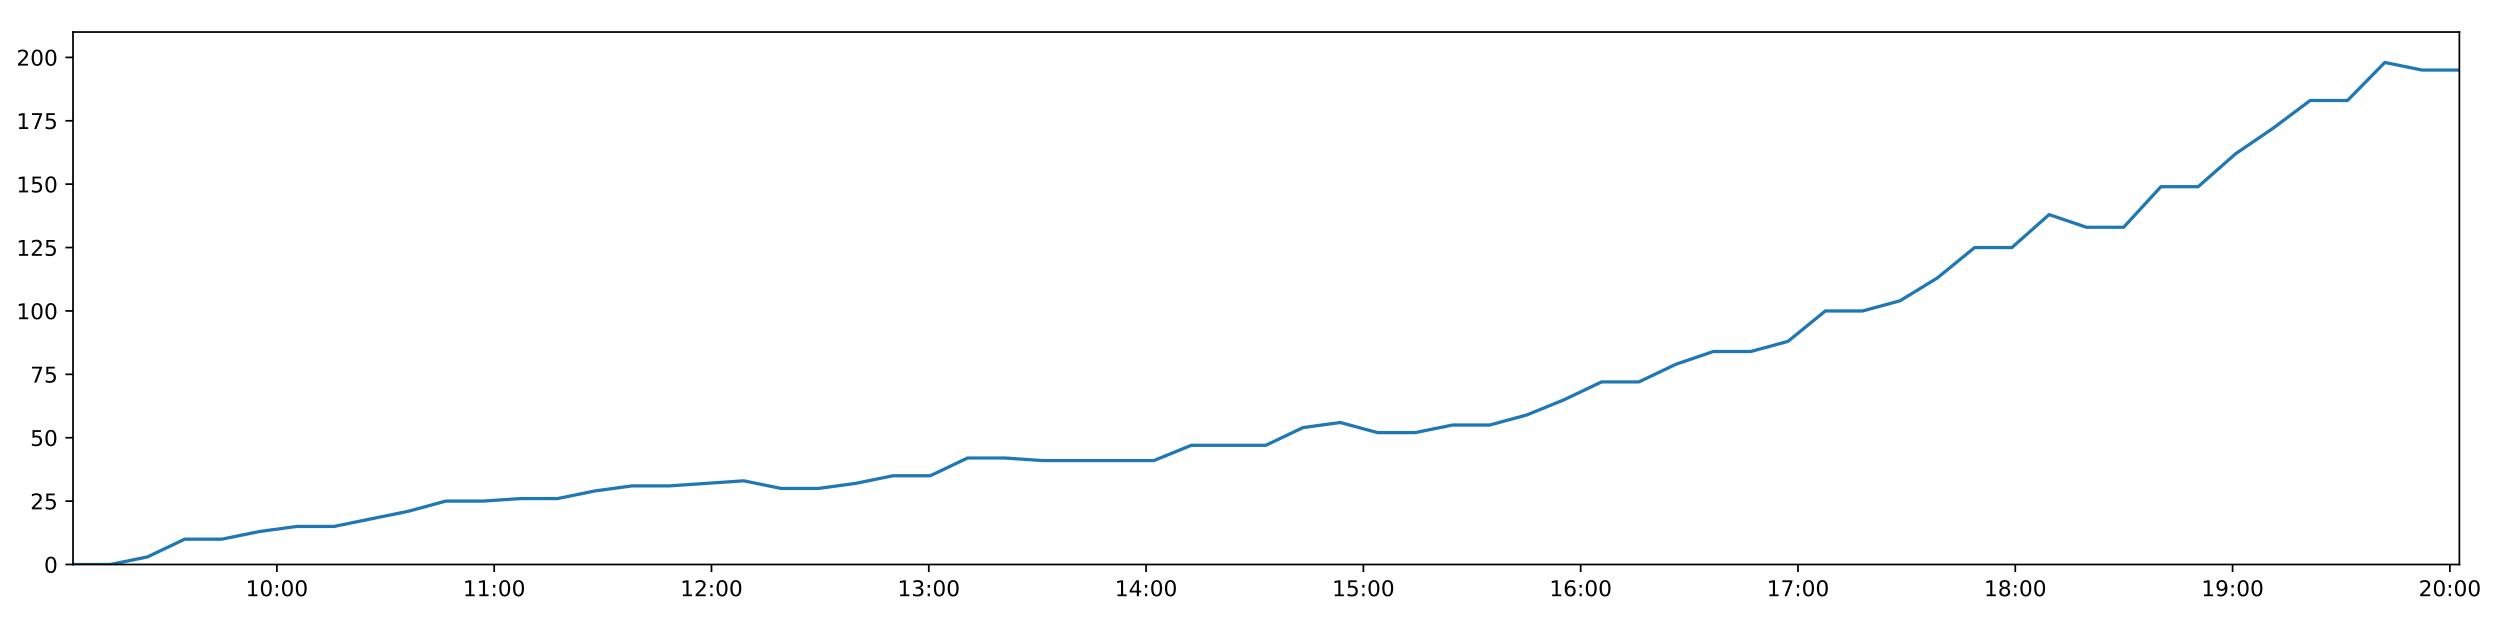
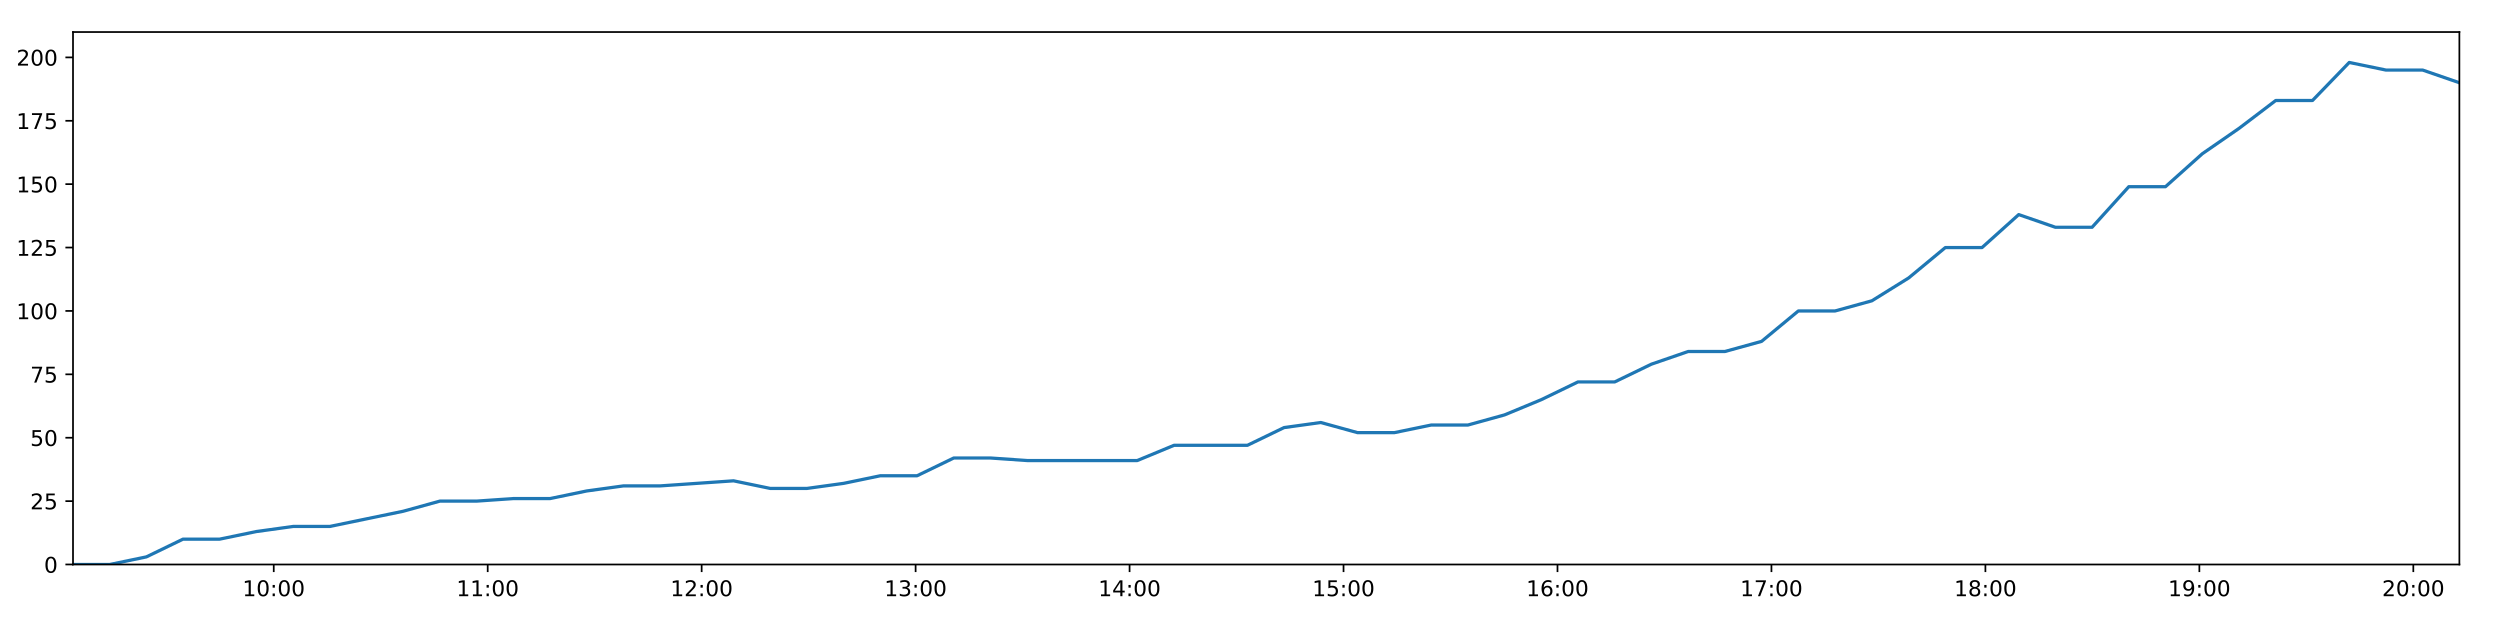
<svg xmlns="http://www.w3.org/2000/svg" xmlns:xlink="http://www.w3.org/1999/xlink" height="288pt" version="1.1" viewBox="0 0 1152 288" width="1152pt">
  <defs>
    <style type="text/css">
*{stroke-linecap:butt;stroke-linejoin:round;}
  </style>
  </defs>
  <g id="figure_1">
    <g id="patch_1">
      <path d="M 0 288  L 1152 288  L 1152 0  L 0 0  z " style="fill:#ffffff;" />
    </g>
    <g id="axes_1">
      <g id="patch_2">
        <path d="M 33.64 260.12  L 1133.28 260.12  L 1133.28 14.76  L 33.64 14.76  z " style="fill:#ffffff;" />
      </g>
      <g id="matplotlib.axis_1">
        <g id="xtick_1">
          <g id="line2d_1">
            <defs>
-               <path d="M 0 0  L 0 3.5  " id="m9befa84304" style="stroke:#000000;stroke-width:0.8;" />
-             </defs>
-             <g>
-               <use style="stroke:#000000;stroke-width:0.8;" x="127.586" xlink:href="#m9befa84304" y="260.12" />
+               <path d="M 0 0  L 0 3.5  " id="md8a8a6e9c1" style="stroke:#000000;stroke-width:0.8;" />
+             </defs>
+             <g>
+               <use style="stroke:#000000;stroke-width:0.8;" x="126.14" xlink:href="#md8a8a6e9c1" y="260.12" />
            </g>
          </g>
          <g id="text_1">
            <defs>
              <path d="M 12.406 8.297  L 28.516 8.297  L 28.516 63.922  L 10.984 60.406  L 10.984 69.391  L 28.422 72.906  L 38.281 72.906  L 38.281 8.297  L 54.391 8.297  L 54.391 0  L 12.406 0  z " id="DejaVuSans-49" />
              <path d="M 31.781 66.406  Q 24.172 66.406 20.328 58.906  Q 16.5 51.422 16.5 36.375  Q 16.5 21.391 20.328 13.891  Q 24.172 6.391 31.781 6.391  Q 39.453 6.391 43.281 13.891  Q 47.125 21.391 47.125 36.375  Q 47.125 51.422 43.281 58.906  Q 39.453 66.406 31.781 66.406  z M 31.781 74.219  Q 44.047 74.219 50.516 64.516  Q 56.984 54.828 56.984 36.375  Q 56.984 17.969 50.516 8.266  Q 44.047 -1.422 31.781 -1.422  Q 19.531 -1.422 13.062 8.266  Q 6.594 17.969 6.594 36.375  Q 6.594 54.828 13.062 64.516  Q 19.531 74.219 31.781 74.219  z " id="DejaVuSans-48" />
              <path d="M 11.719 12.406  L 22.016 12.406  L 22.016 0  L 11.719 0  z M 11.719 51.703  L 22.016 51.703  L 22.016 39.312  L 11.719 39.312  z " id="DejaVuSans-58" />
            </defs>
-             <g transform="translate(113.1761 274.7184)scale(0.1 -0.1)">
+             <g transform="translate(111.7309 274.7184)scale(0.1 -0.1)">
              <use xlink:href="#DejaVuSans-49" />
              <use x="63.623" xlink:href="#DejaVuSans-48" />
              <use x="127.246" xlink:href="#DejaVuSans-58" />
              <use x="160.938" xlink:href="#DejaVuSans-48" />
              <use x="224.561" xlink:href="#DejaVuSans-48" />
            </g>
          </g>
        </g>
        <g id="xtick_2">
          <g id="line2d_2">
            <g>
-               <use style="stroke:#000000;stroke-width:0.8;" x="227.718" xlink:href="#m9befa84304" y="260.12" />
+               <use style="stroke:#000000;stroke-width:0.8;" x="224.732" xlink:href="#md8a8a6e9c1" y="260.12" />
            </g>
          </g>
          <g id="text_2">
-             <g transform="translate(213.3082 274.7184)scale(0.1 -0.1)">
+             <g transform="translate(210.3225 274.7184)scale(0.1 -0.1)">
              <use xlink:href="#DejaVuSans-49" />
              <use x="63.623" xlink:href="#DejaVuSans-49" />
              <use x="127.246" xlink:href="#DejaVuSans-58" />
              <use x="160.938" xlink:href="#DejaVuSans-48" />
              <use x="224.561" xlink:href="#DejaVuSans-48" />
            </g>
          </g>
        </g>
        <g id="xtick_3">
          <g id="line2d_3">
            <g>
-               <use style="stroke:#000000;stroke-width:0.8;" x="327.85" xlink:href="#m9befa84304" y="260.12" />
+               <use style="stroke:#000000;stroke-width:0.8;" x="323.324" xlink:href="#md8a8a6e9c1" y="260.12" />
            </g>
          </g>
          <g id="text_3">
            <defs>
              <path d="M 19.188 8.297  L 53.609 8.297  L 53.609 0  L 7.328 0  L 7.328 8.297  Q 12.938 14.109 22.625 23.891  Q 32.328 33.688 34.812 36.531  Q 39.547 41.844 41.422 45.531  Q 43.312 49.219 43.312 52.781  Q 43.312 58.594 39.234 62.25  Q 35.156 65.922 28.609 65.922  Q 23.969 65.922 18.812 64.312  Q 13.672 62.703 7.812 59.422  L 7.812 69.391  Q 13.766 71.781 18.938 73  Q 24.125 74.219 28.422 74.219  Q 39.75 74.219 46.484 68.547  Q 53.219 62.891 53.219 53.422  Q 53.219 48.922 51.531 44.891  Q 49.859 40.875 45.406 35.406  Q 44.188 33.984 37.641 27.219  Q 31.109 20.453 19.188 8.297  z " id="DejaVuSans-50" />
            </defs>
-             <g transform="translate(313.4403 274.7184)scale(0.1 -0.1)">
+             <g transform="translate(308.9142 274.7184)scale(0.1 -0.1)">
              <use xlink:href="#DejaVuSans-49" />
              <use x="63.623" xlink:href="#DejaVuSans-50" />
              <use x="127.246" xlink:href="#DejaVuSans-58" />
              <use x="160.938" xlink:href="#DejaVuSans-48" />
              <use x="224.561" xlink:href="#DejaVuSans-48" />
            </g>
          </g>
        </g>
        <g id="xtick_4">
          <g id="line2d_4">
            <g>
-               <use style="stroke:#000000;stroke-width:0.8;" x="427.982" xlink:href="#m9befa84304" y="260.12" />
+               <use style="stroke:#000000;stroke-width:0.8;" x="421.915" xlink:href="#md8a8a6e9c1" y="260.12" />
            </g>
          </g>
          <g id="text_4">
            <defs>
              <path d="M 40.578 39.312  Q 47.656 37.797 51.625 33  Q 55.609 28.219 55.609 21.188  Q 55.609 10.406 48.188 4.484  Q 40.766 -1.422 27.094 -1.422  Q 22.516 -1.422 17.656 -0.516  Q 12.797 0.391 7.625 2.203  L 7.625 11.719  Q 11.719 9.328 16.594 8.109  Q 21.484 6.891 26.812 6.891  Q 36.078 6.891 40.938 10.547  Q 45.797 14.203 45.797 21.188  Q 45.797 27.641 41.281 31.266  Q 36.766 34.906 28.719 34.906  L 20.219 34.906  L 20.219 43.016  L 29.109 43.016  Q 36.375 43.016 40.234 45.922  Q 44.094 48.828 44.094 54.297  Q 44.094 59.906 40.109 62.906  Q 36.141 65.922 28.719 65.922  Q 24.656 65.922 20.016 65.031  Q 15.375 64.156 9.812 62.312  L 9.812 71.094  Q 15.438 72.656 20.344 73.438  Q 25.25 74.219 29.594 74.219  Q 40.828 74.219 47.359 69.109  Q 53.906 64.016 53.906 55.328  Q 53.906 49.266 50.438 45.094  Q 46.969 40.922 40.578 39.312  z " id="DejaVuSans-51" />
            </defs>
-             <g transform="translate(413.5724 274.7184)scale(0.1 -0.1)">
+             <g transform="translate(407.5058 274.7184)scale(0.1 -0.1)">
              <use xlink:href="#DejaVuSans-49" />
              <use x="63.623" xlink:href="#DejaVuSans-51" />
              <use x="127.246" xlink:href="#DejaVuSans-58" />
              <use x="160.938" xlink:href="#DejaVuSans-48" />
              <use x="224.561" xlink:href="#DejaVuSans-48" />
            </g>
          </g>
        </g>
        <g id="xtick_5">
          <g id="line2d_5">
            <g>
-               <use style="stroke:#000000;stroke-width:0.8;" x="528.114" xlink:href="#m9befa84304" y="260.12" />
+               <use style="stroke:#000000;stroke-width:0.8;" x="520.507" xlink:href="#md8a8a6e9c1" y="260.12" />
            </g>
          </g>
          <g id="text_5">
            <defs>
              <path d="M 37.797 64.312  L 12.891 25.391  L 37.797 25.391  z M 35.203 72.906  L 47.609 72.906  L 47.609 25.391  L 58.016 25.391  L 58.016 17.188  L 47.609 17.188  L 47.609 0  L 37.797 0  L 37.797 17.188  L 4.891 17.188  L 4.891 26.703  z " id="DejaVuSans-52" />
            </defs>
-             <g transform="translate(513.7045 274.7184)scale(0.1 -0.1)">
+             <g transform="translate(506.0975 274.7184)scale(0.1 -0.1)">
              <use xlink:href="#DejaVuSans-49" />
              <use x="63.623" xlink:href="#DejaVuSans-52" />
              <use x="127.246" xlink:href="#DejaVuSans-58" />
              <use x="160.938" xlink:href="#DejaVuSans-48" />
              <use x="224.561" xlink:href="#DejaVuSans-48" />
            </g>
          </g>
        </g>
        <g id="xtick_6">
          <g id="line2d_6">
            <g>
-               <use style="stroke:#000000;stroke-width:0.8;" x="628.246" xlink:href="#m9befa84304" y="260.12" />
+               <use style="stroke:#000000;stroke-width:0.8;" x="619.099" xlink:href="#md8a8a6e9c1" y="260.12" />
            </g>
          </g>
          <g id="text_6">
            <defs>
              <path d="M 10.797 72.906  L 49.516 72.906  L 49.516 64.594  L 19.828 64.594  L 19.828 46.734  Q 21.969 47.469 24.109 47.828  Q 26.266 48.188 28.422 48.188  Q 40.625 48.188 47.75 41.5  Q 54.891 34.812 54.891 23.391  Q 54.891 11.625 47.562 5.094  Q 40.234 -1.422 26.906 -1.422  Q 22.312 -1.422 17.547 -0.641  Q 12.797 0.141 7.719 1.703  L 7.719 11.625  Q 12.109 9.234 16.797 8.062  Q 21.484 6.891 26.703 6.891  Q 35.156 6.891 40.078 11.328  Q 45.016 15.766 45.016 23.391  Q 45.016 31 40.078 35.438  Q 35.156 39.891 26.703 39.891  Q 22.75 39.891 18.812 39.016  Q 14.891 38.141 10.797 36.281  z " id="DejaVuSans-53" />
            </defs>
-             <g transform="translate(613.8366 274.7184)scale(0.1 -0.1)">
+             <g transform="translate(604.6891 274.7184)scale(0.1 -0.1)">
              <use xlink:href="#DejaVuSans-49" />
              <use x="63.623" xlink:href="#DejaVuSans-53" />
              <use x="127.246" xlink:href="#DejaVuSans-58" />
              <use x="160.938" xlink:href="#DejaVuSans-48" />
              <use x="224.561" xlink:href="#DejaVuSans-48" />
            </g>
          </g>
        </g>
        <g id="xtick_7">
          <g id="line2d_7">
            <g>
-               <use style="stroke:#000000;stroke-width:0.8;" x="728.378" xlink:href="#m9befa84304" y="260.12" />
+               <use style="stroke:#000000;stroke-width:0.8;" x="717.69" xlink:href="#md8a8a6e9c1" y="260.12" />
            </g>
          </g>
          <g id="text_7">
            <defs>
              <path d="M 33.016 40.375  Q 26.375 40.375 22.484 35.828  Q 18.609 31.297 18.609 23.391  Q 18.609 15.531 22.484 10.953  Q 26.375 6.391 33.016 6.391  Q 39.656 6.391 43.531 10.953  Q 47.406 15.531 47.406 23.391  Q 47.406 31.297 43.531 35.828  Q 39.656 40.375 33.016 40.375  z M 52.594 71.297  L 52.594 62.312  Q 48.875 64.062 45.094 64.984  Q 41.312 65.922 37.594 65.922  Q 27.828 65.922 22.672 59.328  Q 17.531 52.734 16.797 39.406  Q 19.672 43.656 24.016 45.922  Q 28.375 48.188 33.594 48.188  Q 44.578 48.188 50.953 41.516  Q 57.328 34.859 57.328 23.391  Q 57.328 12.156 50.688 5.359  Q 44.047 -1.422 33.016 -1.422  Q 20.359 -1.422 13.672 8.266  Q 6.984 17.969 6.984 36.375  Q 6.984 53.656 15.188 63.938  Q 23.391 74.219 37.203 74.219  Q 40.922 74.219 44.703 73.484  Q 48.484 72.75 52.594 71.297  z " id="DejaVuSans-54" />
            </defs>
-             <g transform="translate(713.9687 274.7184)scale(0.1 -0.1)">
+             <g transform="translate(703.2808 274.7184)scale(0.1 -0.1)">
              <use xlink:href="#DejaVuSans-49" />
              <use x="63.623" xlink:href="#DejaVuSans-54" />
              <use x="127.246" xlink:href="#DejaVuSans-58" />
              <use x="160.938" xlink:href="#DejaVuSans-48" />
              <use x="224.561" xlink:href="#DejaVuSans-48" />
            </g>
          </g>
        </g>
        <g id="xtick_8">
          <g id="line2d_8">
            <g>
-               <use style="stroke:#000000;stroke-width:0.8;" x="828.51" xlink:href="#m9befa84304" y="260.12" />
+               <use style="stroke:#000000;stroke-width:0.8;" x="816.282" xlink:href="#md8a8a6e9c1" y="260.12" />
            </g>
          </g>
          <g id="text_8">
            <defs>
              <path d="M 8.203 72.906  L 55.078 72.906  L 55.078 68.703  L 28.609 0  L 18.312 0  L 43.219 64.594  L 8.203 64.594  z " id="DejaVuSans-55" />
            </defs>
-             <g transform="translate(814.1007 274.7184)scale(0.1 -0.1)">
+             <g transform="translate(801.8724 274.7184)scale(0.1 -0.1)">
              <use xlink:href="#DejaVuSans-49" />
              <use x="63.623" xlink:href="#DejaVuSans-55" />
              <use x="127.246" xlink:href="#DejaVuSans-58" />
              <use x="160.938" xlink:href="#DejaVuSans-48" />
              <use x="224.561" xlink:href="#DejaVuSans-48" />
            </g>
          </g>
        </g>
        <g id="xtick_9">
          <g id="line2d_9">
            <g>
-               <use style="stroke:#000000;stroke-width:0.8;" x="928.642" xlink:href="#m9befa84304" y="260.12" />
+               <use style="stroke:#000000;stroke-width:0.8;" x="914.873" xlink:href="#md8a8a6e9c1" y="260.12" />
            </g>
          </g>
          <g id="text_9">
            <defs>
              <path d="M 31.781 34.625  Q 24.75 34.625 20.719 30.859  Q 16.703 27.094 16.703 20.516  Q 16.703 13.922 20.719 10.156  Q 24.75 6.391 31.781 6.391  Q 38.812 6.391 42.859 10.172  Q 46.922 13.969 46.922 20.516  Q 46.922 27.094 42.891 30.859  Q 38.875 34.625 31.781 34.625  z M 21.922 38.812  Q 15.578 40.375 12.031 44.719  Q 8.5 49.078 8.5 55.328  Q 8.5 64.062 14.719 69.141  Q 20.953 74.219 31.781 74.219  Q 42.672 74.219 48.875 69.141  Q 55.078 64.062 55.078 55.328  Q 55.078 49.078 51.531 44.719  Q 48 40.375 41.703 38.812  Q 48.828 37.156 52.797 32.312  Q 56.781 27.484 56.781 20.516  Q 56.781 9.906 50.312 4.234  Q 43.844 -1.422 31.781 -1.422  Q 19.734 -1.422 13.25 4.234  Q 6.781 9.906 6.781 20.516  Q 6.781 27.484 10.781 32.312  Q 14.797 37.156 21.922 38.812  z M 18.312 54.391  Q 18.312 48.734 21.844 45.562  Q 25.391 42.391 31.781 42.391  Q 38.141 42.391 41.719 45.562  Q 45.312 48.734 45.312 54.391  Q 45.312 60.062 41.719 63.234  Q 38.141 66.406 31.781 66.406  Q 25.391 66.406 21.844 63.234  Q 18.312 60.062 18.312 54.391  z " id="DejaVuSans-56" />
            </defs>
-             <g transform="translate(914.2328 274.7184)scale(0.1 -0.1)">
+             <g transform="translate(900.4641 274.7184)scale(0.1 -0.1)">
              <use xlink:href="#DejaVuSans-49" />
              <use x="63.623" xlink:href="#DejaVuSans-56" />
              <use x="127.246" xlink:href="#DejaVuSans-58" />
              <use x="160.938" xlink:href="#DejaVuSans-48" />
              <use x="224.561" xlink:href="#DejaVuSans-48" />
            </g>
          </g>
        </g>
        <g id="xtick_10">
          <g id="line2d_10">
            <g>
-               <use style="stroke:#000000;stroke-width:0.8;" x="1028.774" xlink:href="#m9befa84304" y="260.12" />
+               <use style="stroke:#000000;stroke-width:0.8;" x="1013.465" xlink:href="#md8a8a6e9c1" y="260.12" />
            </g>
          </g>
          <g id="text_10">
            <defs>
              <path d="M 10.984 1.516  L 10.984 10.5  Q 14.703 8.734 18.5 7.812  Q 22.312 6.891 25.984 6.891  Q 35.75 6.891 40.891 13.453  Q 46.047 20.016 46.781 33.406  Q 43.953 29.203 39.594 26.953  Q 35.25 24.703 29.984 24.703  Q 19.047 24.703 12.672 31.312  Q 6.297 37.938 6.297 49.422  Q 6.297 60.641 12.938 67.422  Q 19.578 74.219 30.609 74.219  Q 43.266 74.219 49.922 64.516  Q 56.594 54.828 56.594 36.375  Q 56.594 19.141 48.406 8.859  Q 40.234 -1.422 26.422 -1.422  Q 22.703 -1.422 18.891 -0.688  Q 15.094 0.047 10.984 1.516  z M 30.609 32.422  Q 37.25 32.422 41.125 36.953  Q 45.016 41.5 45.016 49.422  Q 45.016 57.281 41.125 61.844  Q 37.25 66.406 30.609 66.406  Q 23.969 66.406 20.094 61.844  Q 16.219 57.281 16.219 49.422  Q 16.219 41.5 20.094 36.953  Q 23.969 32.422 30.609 32.422  z " id="DejaVuSans-57" />
            </defs>
-             <g transform="translate(1014.365 274.7184)scale(0.1 -0.1)">
+             <g transform="translate(999.0558 274.7184)scale(0.1 -0.1)">
              <use xlink:href="#DejaVuSans-49" />
              <use x="63.623" xlink:href="#DejaVuSans-57" />
              <use x="127.246" xlink:href="#DejaVuSans-58" />
              <use x="160.938" xlink:href="#DejaVuSans-48" />
              <use x="224.561" xlink:href="#DejaVuSans-48" />
            </g>
          </g>
        </g>
        <g id="xtick_11">
          <g id="line2d_11">
            <g>
-               <use style="stroke:#000000;stroke-width:0.8;" x="1128.906" xlink:href="#m9befa84304" y="260.12" />
+               <use style="stroke:#000000;stroke-width:0.8;" x="1112.057" xlink:href="#md8a8a6e9c1" y="260.12" />
            </g>
          </g>
          <g id="text_11">
-             <g transform="translate(1114.497 274.7184)scale(0.1 -0.1)">
+             <g transform="translate(1097.647 274.7184)scale(0.1 -0.1)">
              <use xlink:href="#DejaVuSans-50" />
              <use x="63.623" xlink:href="#DejaVuSans-48" />
              <use x="127.246" xlink:href="#DejaVuSans-58" />
              <use x="160.938" xlink:href="#DejaVuSans-48" />
              <use x="224.561" xlink:href="#DejaVuSans-48" />
            </g>
          </g>
        </g>
      </g>
      <g id="matplotlib.axis_2">
        <g id="ytick_1">
          <g id="line2d_12">
            <defs>
-               <path d="M 0 0  L -3.5 0  " id="ma673d3bbfe" style="stroke:#000000;stroke-width:0.8;" />
-             </defs>
-             <g>
-               <use style="stroke:#000000;stroke-width:0.8;" x="33.64" xlink:href="#ma673d3bbfe" y="260.12" />
+               <path d="M 0 0  L -3.5 0  " id="m0b4491d82a" style="stroke:#000000;stroke-width:0.8;" />
+             </defs>
+             <g>
+               <use style="stroke:#000000;stroke-width:0.8;" x="33.64" xlink:href="#m0b4491d82a" y="260.12" />
            </g>
          </g>
          <g id="text_12">
            <g transform="translate(20.2775 263.9192)scale(0.1 -0.1)">
              <use xlink:href="#DejaVuSans-48" />
            </g>
          </g>
        </g>
        <g id="ytick_2">
          <g id="line2d_13">
            <g>
-               <use style="stroke:#000000;stroke-width:0.8;" x="33.64" xlink:href="#ma673d3bbfe" y="230.91" />
+               <use style="stroke:#000000;stroke-width:0.8;" x="33.64" xlink:href="#m0b4491d82a" y="230.91" />
            </g>
          </g>
          <g id="text_13">
            <g transform="translate(13.915 234.7097)scale(0.1 -0.1)">
              <use xlink:href="#DejaVuSans-50" />
              <use x="63.623" xlink:href="#DejaVuSans-53" />
            </g>
          </g>
        </g>
        <g id="ytick_3">
          <g id="line2d_14">
            <g>
-               <use style="stroke:#000000;stroke-width:0.8;" x="33.64" xlink:href="#ma673d3bbfe" y="201.701" />
+               <use style="stroke:#000000;stroke-width:0.8;" x="33.64" xlink:href="#m0b4491d82a" y="201.701" />
            </g>
          </g>
          <g id="text_14">
            <g transform="translate(13.915 205.5002)scale(0.1 -0.1)">
              <use xlink:href="#DejaVuSans-53" />
              <use x="63.623" xlink:href="#DejaVuSans-48" />
            </g>
          </g>
        </g>
        <g id="ytick_4">
          <g id="line2d_15">
            <g>
-               <use style="stroke:#000000;stroke-width:0.8;" x="33.64" xlink:href="#ma673d3bbfe" y="172.491" />
+               <use style="stroke:#000000;stroke-width:0.8;" x="33.64" xlink:href="#m0b4491d82a" y="172.491" />
            </g>
          </g>
          <g id="text_15">
            <g transform="translate(13.915 176.2906)scale(0.1 -0.1)">
              <use xlink:href="#DejaVuSans-55" />
              <use x="63.623" xlink:href="#DejaVuSans-53" />
            </g>
          </g>
        </g>
        <g id="ytick_5">
          <g id="line2d_16">
            <g>
-               <use style="stroke:#000000;stroke-width:0.8;" x="33.64" xlink:href="#ma673d3bbfe" y="143.282" />
+               <use style="stroke:#000000;stroke-width:0.8;" x="33.64" xlink:href="#m0b4491d82a" y="143.282" />
            </g>
          </g>
          <g id="text_16">
            <g transform="translate(7.5525 147.0811)scale(0.1 -0.1)">
              <use xlink:href="#DejaVuSans-49" />
              <use x="63.623" xlink:href="#DejaVuSans-48" />
              <use x="127.246" xlink:href="#DejaVuSans-48" />
            </g>
          </g>
        </g>
        <g id="ytick_6">
          <g id="line2d_17">
            <g>
-               <use style="stroke:#000000;stroke-width:0.8;" x="33.64" xlink:href="#ma673d3bbfe" y="114.072" />
+               <use style="stroke:#000000;stroke-width:0.8;" x="33.64" xlink:href="#m0b4491d82a" y="114.072" />
            </g>
          </g>
          <g id="text_17">
            <g transform="translate(7.5525 117.8716)scale(0.1 -0.1)">
              <use xlink:href="#DejaVuSans-49" />
              <use x="63.623" xlink:href="#DejaVuSans-50" />
              <use x="127.246" xlink:href="#DejaVuSans-53" />
            </g>
          </g>
        </g>
        <g id="ytick_7">
          <g id="line2d_18">
            <g>
-               <use style="stroke:#000000;stroke-width:0.8;" x="33.64" xlink:href="#ma673d3bbfe" y="84.863" />
+               <use style="stroke:#000000;stroke-width:0.8;" x="33.64" xlink:href="#m0b4491d82a" y="84.863" />
            </g>
          </g>
          <g id="text_18">
            <g transform="translate(7.5525 88.66208)scale(0.1 -0.1)">
              <use xlink:href="#DejaVuSans-49" />
              <use x="63.623" xlink:href="#DejaVuSans-53" />
              <use x="127.246" xlink:href="#DejaVuSans-48" />
            </g>
          </g>
        </g>
        <g id="ytick_8">
          <g id="line2d_19">
            <g>
-               <use style="stroke:#000000;stroke-width:0.8;" x="33.64" xlink:href="#ma673d3bbfe" y="55.653" />
+               <use style="stroke:#000000;stroke-width:0.8;" x="33.64" xlink:href="#m0b4491d82a" y="55.653" />
            </g>
          </g>
          <g id="text_19">
            <g transform="translate(7.5525 59.45255)scale(0.1 -0.1)">
              <use xlink:href="#DejaVuSans-49" />
              <use x="63.623" xlink:href="#DejaVuSans-55" />
              <use x="127.246" xlink:href="#DejaVuSans-53" />
            </g>
          </g>
        </g>
        <g id="ytick_9">
          <g id="line2d_20">
            <g>
-               <use style="stroke:#000000;stroke-width:0.8;" x="33.64" xlink:href="#ma673d3bbfe" y="26.444" />
+               <use style="stroke:#000000;stroke-width:0.8;" x="33.64" xlink:href="#m0b4491d82a" y="26.444" />
            </g>
          </g>
          <g id="text_20">
            <g transform="translate(7.5525 30.24303)scale(0.1 -0.1)">
              <use xlink:href="#DejaVuSans-50" />
              <use x="63.623" xlink:href="#DejaVuSans-48" />
              <use x="127.246" xlink:href="#DejaVuSans-48" />
            </g>
          </g>
        </g>
      </g>
      <g id="line2d_21">
-         <path clip-path="url(#pe189536866)" d="M 33.64 260.12  L 50.813 260.12  L 67.97 256.615  L 85.122 248.436  L 102.282 248.436  L 119.477 244.931  L 136.643 242.594  L 153.81 242.594  L 170.987 239.089  L 188.175 235.584  L 205.358 230.91  L 222.558 230.91  L 239.72 229.742  L 256.892 229.742  L 274.052 226.237  L 291.253 223.9  L 308.426 223.9  L 325.601 222.732  L 342.775 221.563  L 359.946 225.069  L 377.132 225.069  L 394.3 222.732  L 411.48 219.227  L 428.655 219.227  L 445.83 211.048  L 463.003 211.048  L 480.172 212.216  L 497.336 212.216  L 514.501 212.216  L 531.712 212.216  L 548.901 205.206  L 566.054 205.206  L 583.245 205.206  L 600.431 197.027  L 617.617 194.691  L 634.809 199.364  L 651.998 199.364  L 669.266 195.859  L 686.437 195.859  L 703.601 191.186  L 720.779 184.175  L 737.951 175.997  L 755.139 175.997  L 772.316 167.818  L 789.514 161.976  L 806.703 161.976  L 823.902 157.302  L 841.1 143.282  L 858.315 143.282  L 875.513 138.608  L 892.702 128.093  L 909.894 114.072  L 927.069 114.072  L 944.235 98.883  L 961.398 104.725  L 978.568 104.725  L 995.749 86.031  L 1012.916 86.031  L 1030.159 70.842  L 1047.336 59.158  L 1064.517 46.306  L 1081.718 46.306  L 1098.923 28.781  L 1116.113 32.286  L 1133.28 32.286  " style="fill:none;stroke:#1f77b4;stroke-linecap:square;stroke-width:1.5;" />
+         <path clip-path="url(#pe297834573)" d="M 33.64 260.12  L 50.549 260.12  L 67.442 256.615  L 84.33 248.436  L 101.226 248.436  L 118.156 244.931  L 135.058 242.594  L 151.961 242.594  L 168.874 239.089  L 185.798 235.584  L 202.716 230.91  L 219.652 230.91  L 236.55 229.742  L 253.457 229.742  L 270.354 226.237  L 287.29 223.9  L 304.199 223.9  L 321.109 222.732  L 338.02 221.563  L 354.926 225.069  L 371.848 225.069  L 388.752 222.732  L 405.667 219.227  L 422.578 219.227  L 439.489 211.048  L 456.398 211.048  L 473.302 212.216  L 490.202 212.216  L 507.103 212.216  L 524.049 212.216  L 540.974 205.206  L 557.863 205.206  L 574.79 205.206  L 591.712 197.027  L 608.633 194.691  L 625.56 199.364  L 642.486 199.364  L 659.488 195.859  L 676.395 195.859  L 693.295 191.186  L 710.208 184.175  L 727.116 175.997  L 744.04 175.997  L 760.952 167.818  L 777.886 161.976  L 794.81 161.976  L 811.745 157.302  L 828.678 143.282  L 845.628 143.282  L 862.561 138.608  L 879.487 128.093  L 896.414 114.072  L 913.324 114.072  L 930.226 98.883  L 947.125 104.725  L 964.031 104.725  L 980.948 86.031  L 997.85 86.031  L 1014.829 70.842  L 1031.742 59.158  L 1048.658 46.306  L 1065.594 46.306  L 1082.534 28.781  L 1099.46 32.286  L 1116.363 32.286  L 1133.28 38.128  " style="fill:none;stroke:#1f77b4;stroke-linecap:square;stroke-width:1.5;" />
      </g>
      <g id="patch_3">
        <path d="M 33.64 260.12  L 33.64 14.76  " style="fill:none;stroke:#000000;stroke-linecap:square;stroke-linejoin:miter;stroke-width:0.8;" />
      </g>
      <g id="patch_4">
        <path d="M 1133.28 260.12  L 1133.28 14.76  " style="fill:none;stroke:#000000;stroke-linecap:square;stroke-linejoin:miter;stroke-width:0.8;" />
      </g>
      <g id="patch_5">
        <path d="M 33.64 260.12  L 1133.28 260.12  " style="fill:none;stroke:#000000;stroke-linecap:square;stroke-linejoin:miter;stroke-width:0.8;" />
      </g>
      <g id="patch_6">
        <path d="M 33.64 14.76  L 1133.28 14.76  " style="fill:none;stroke:#000000;stroke-linecap:square;stroke-linejoin:miter;stroke-width:0.8;" />
      </g>
    </g>
  </g>
  <defs>
-     <clipPath id="pe189536866">
+     <clipPath id="pe297834573">
      <rect height="245.36" width="1099.64" x="33.64" y="14.76" />
    </clipPath>
  </defs>
</svg>
